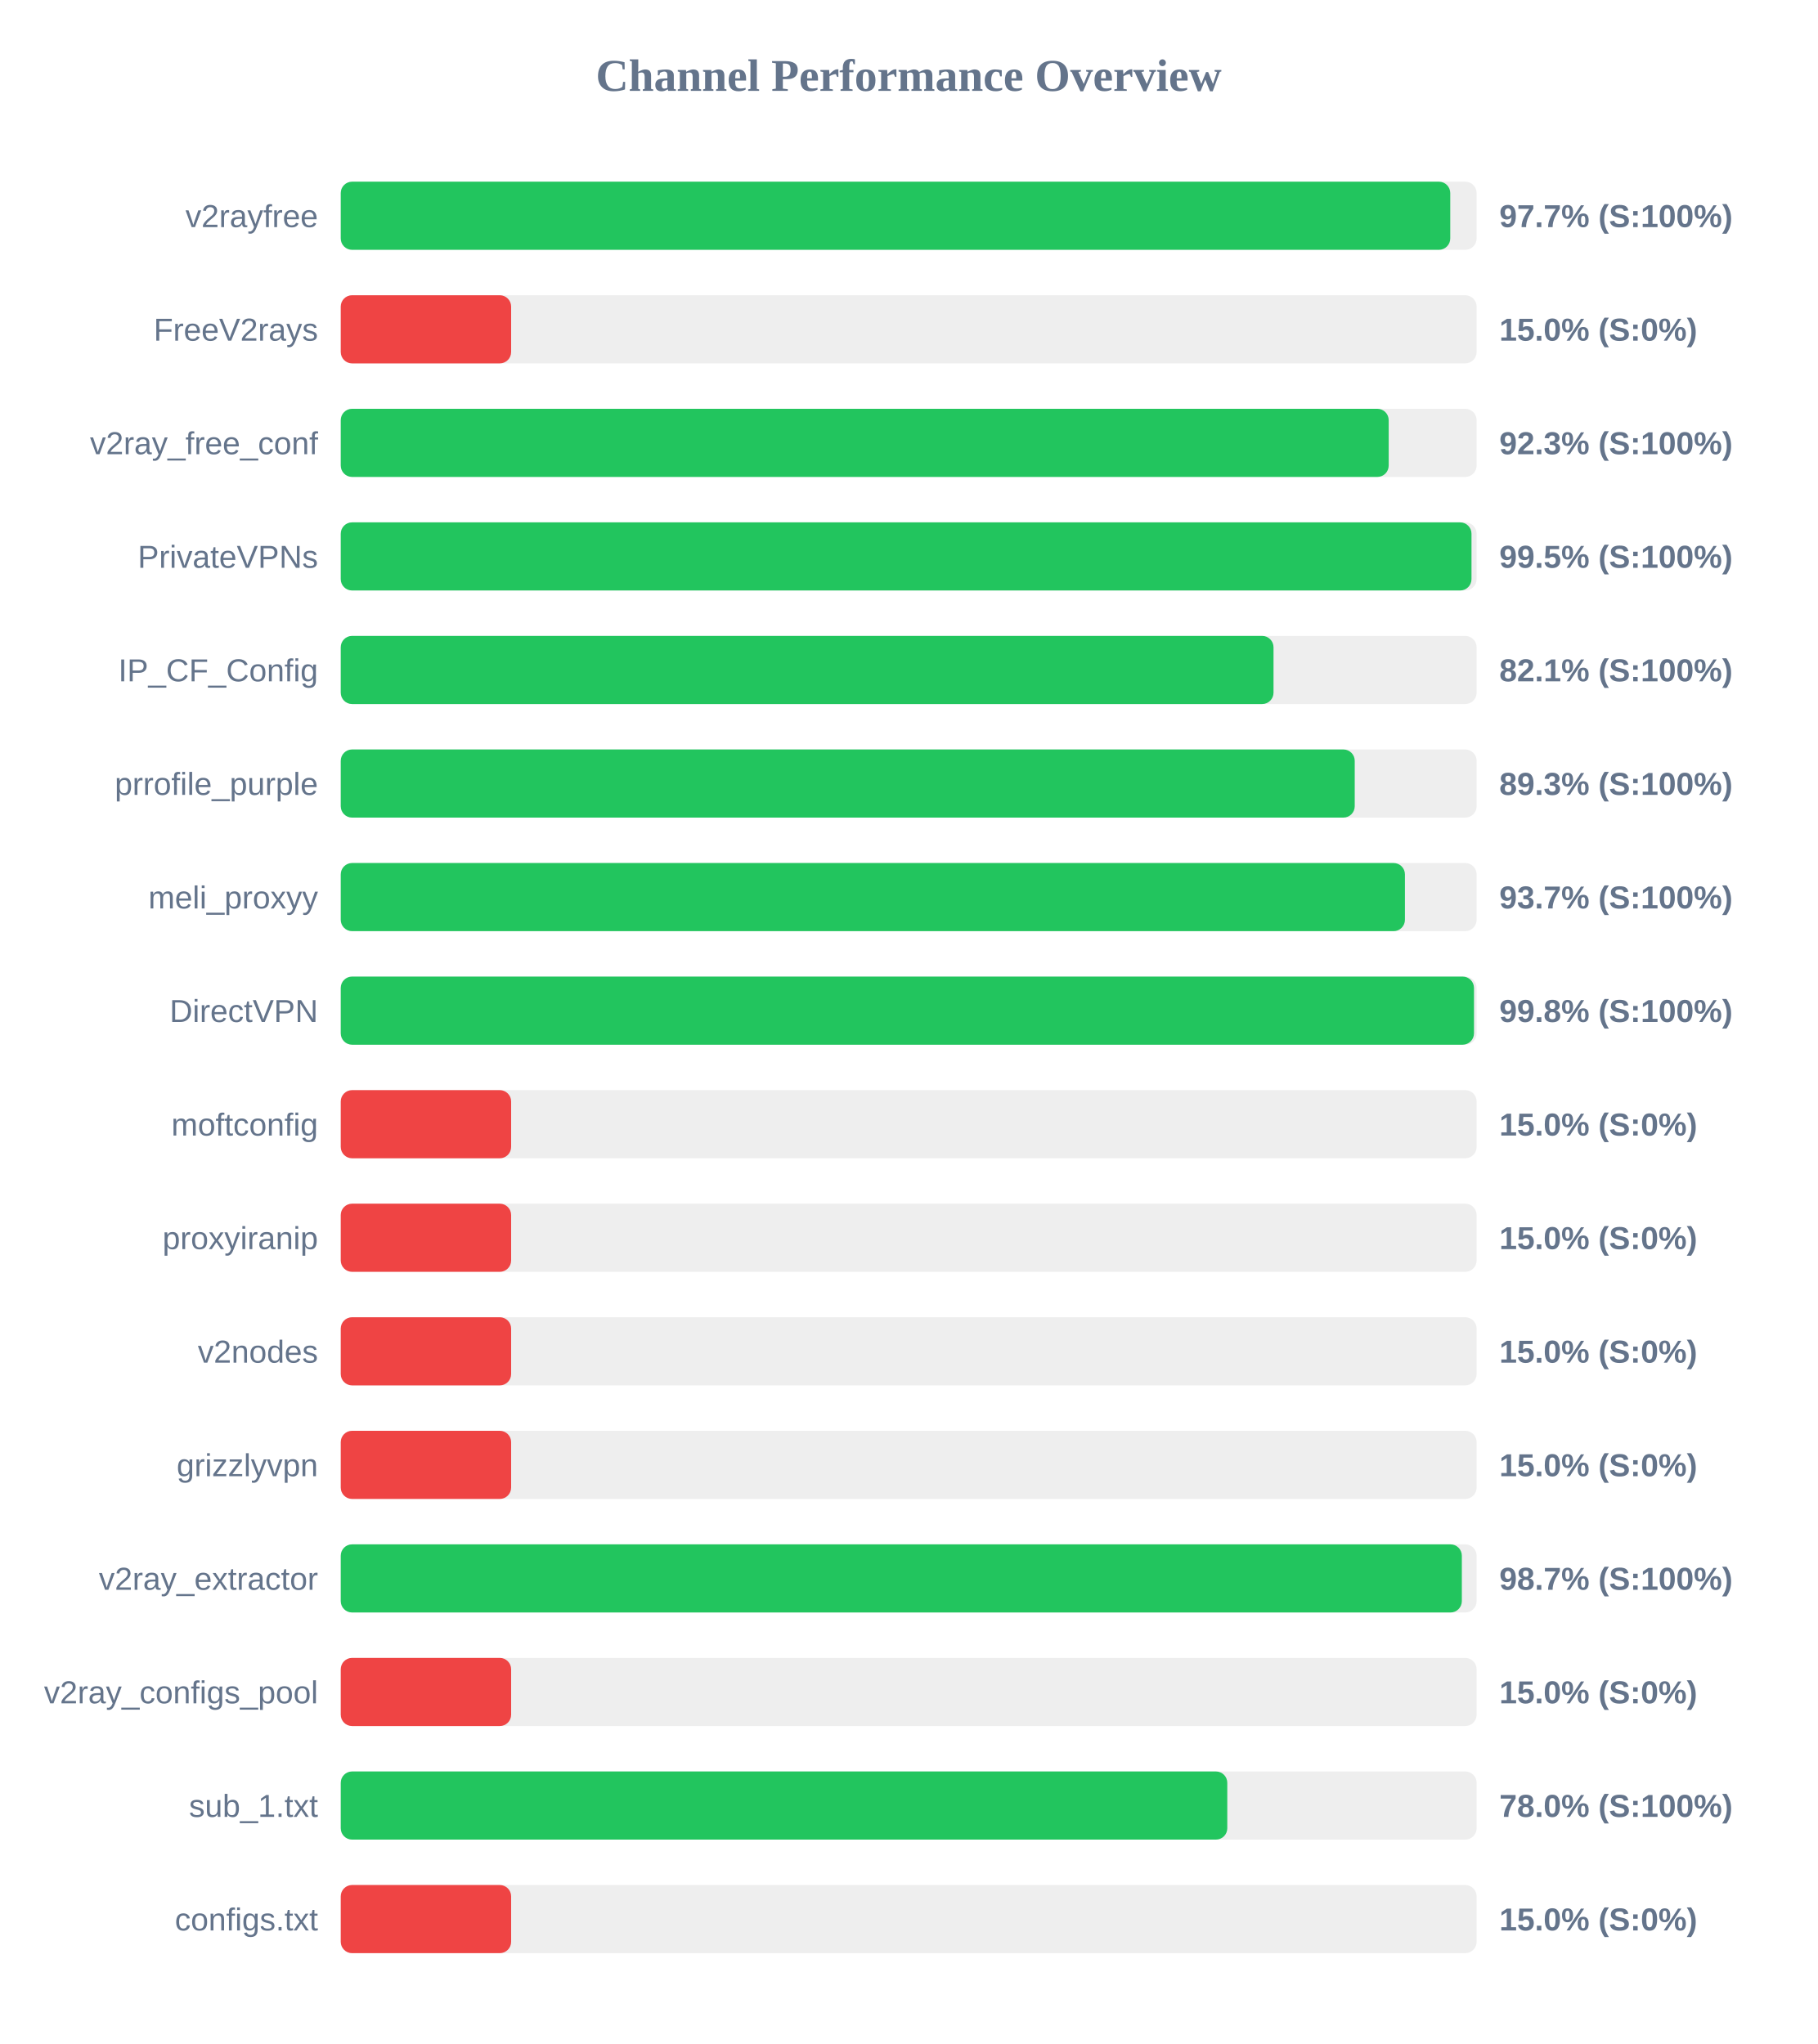
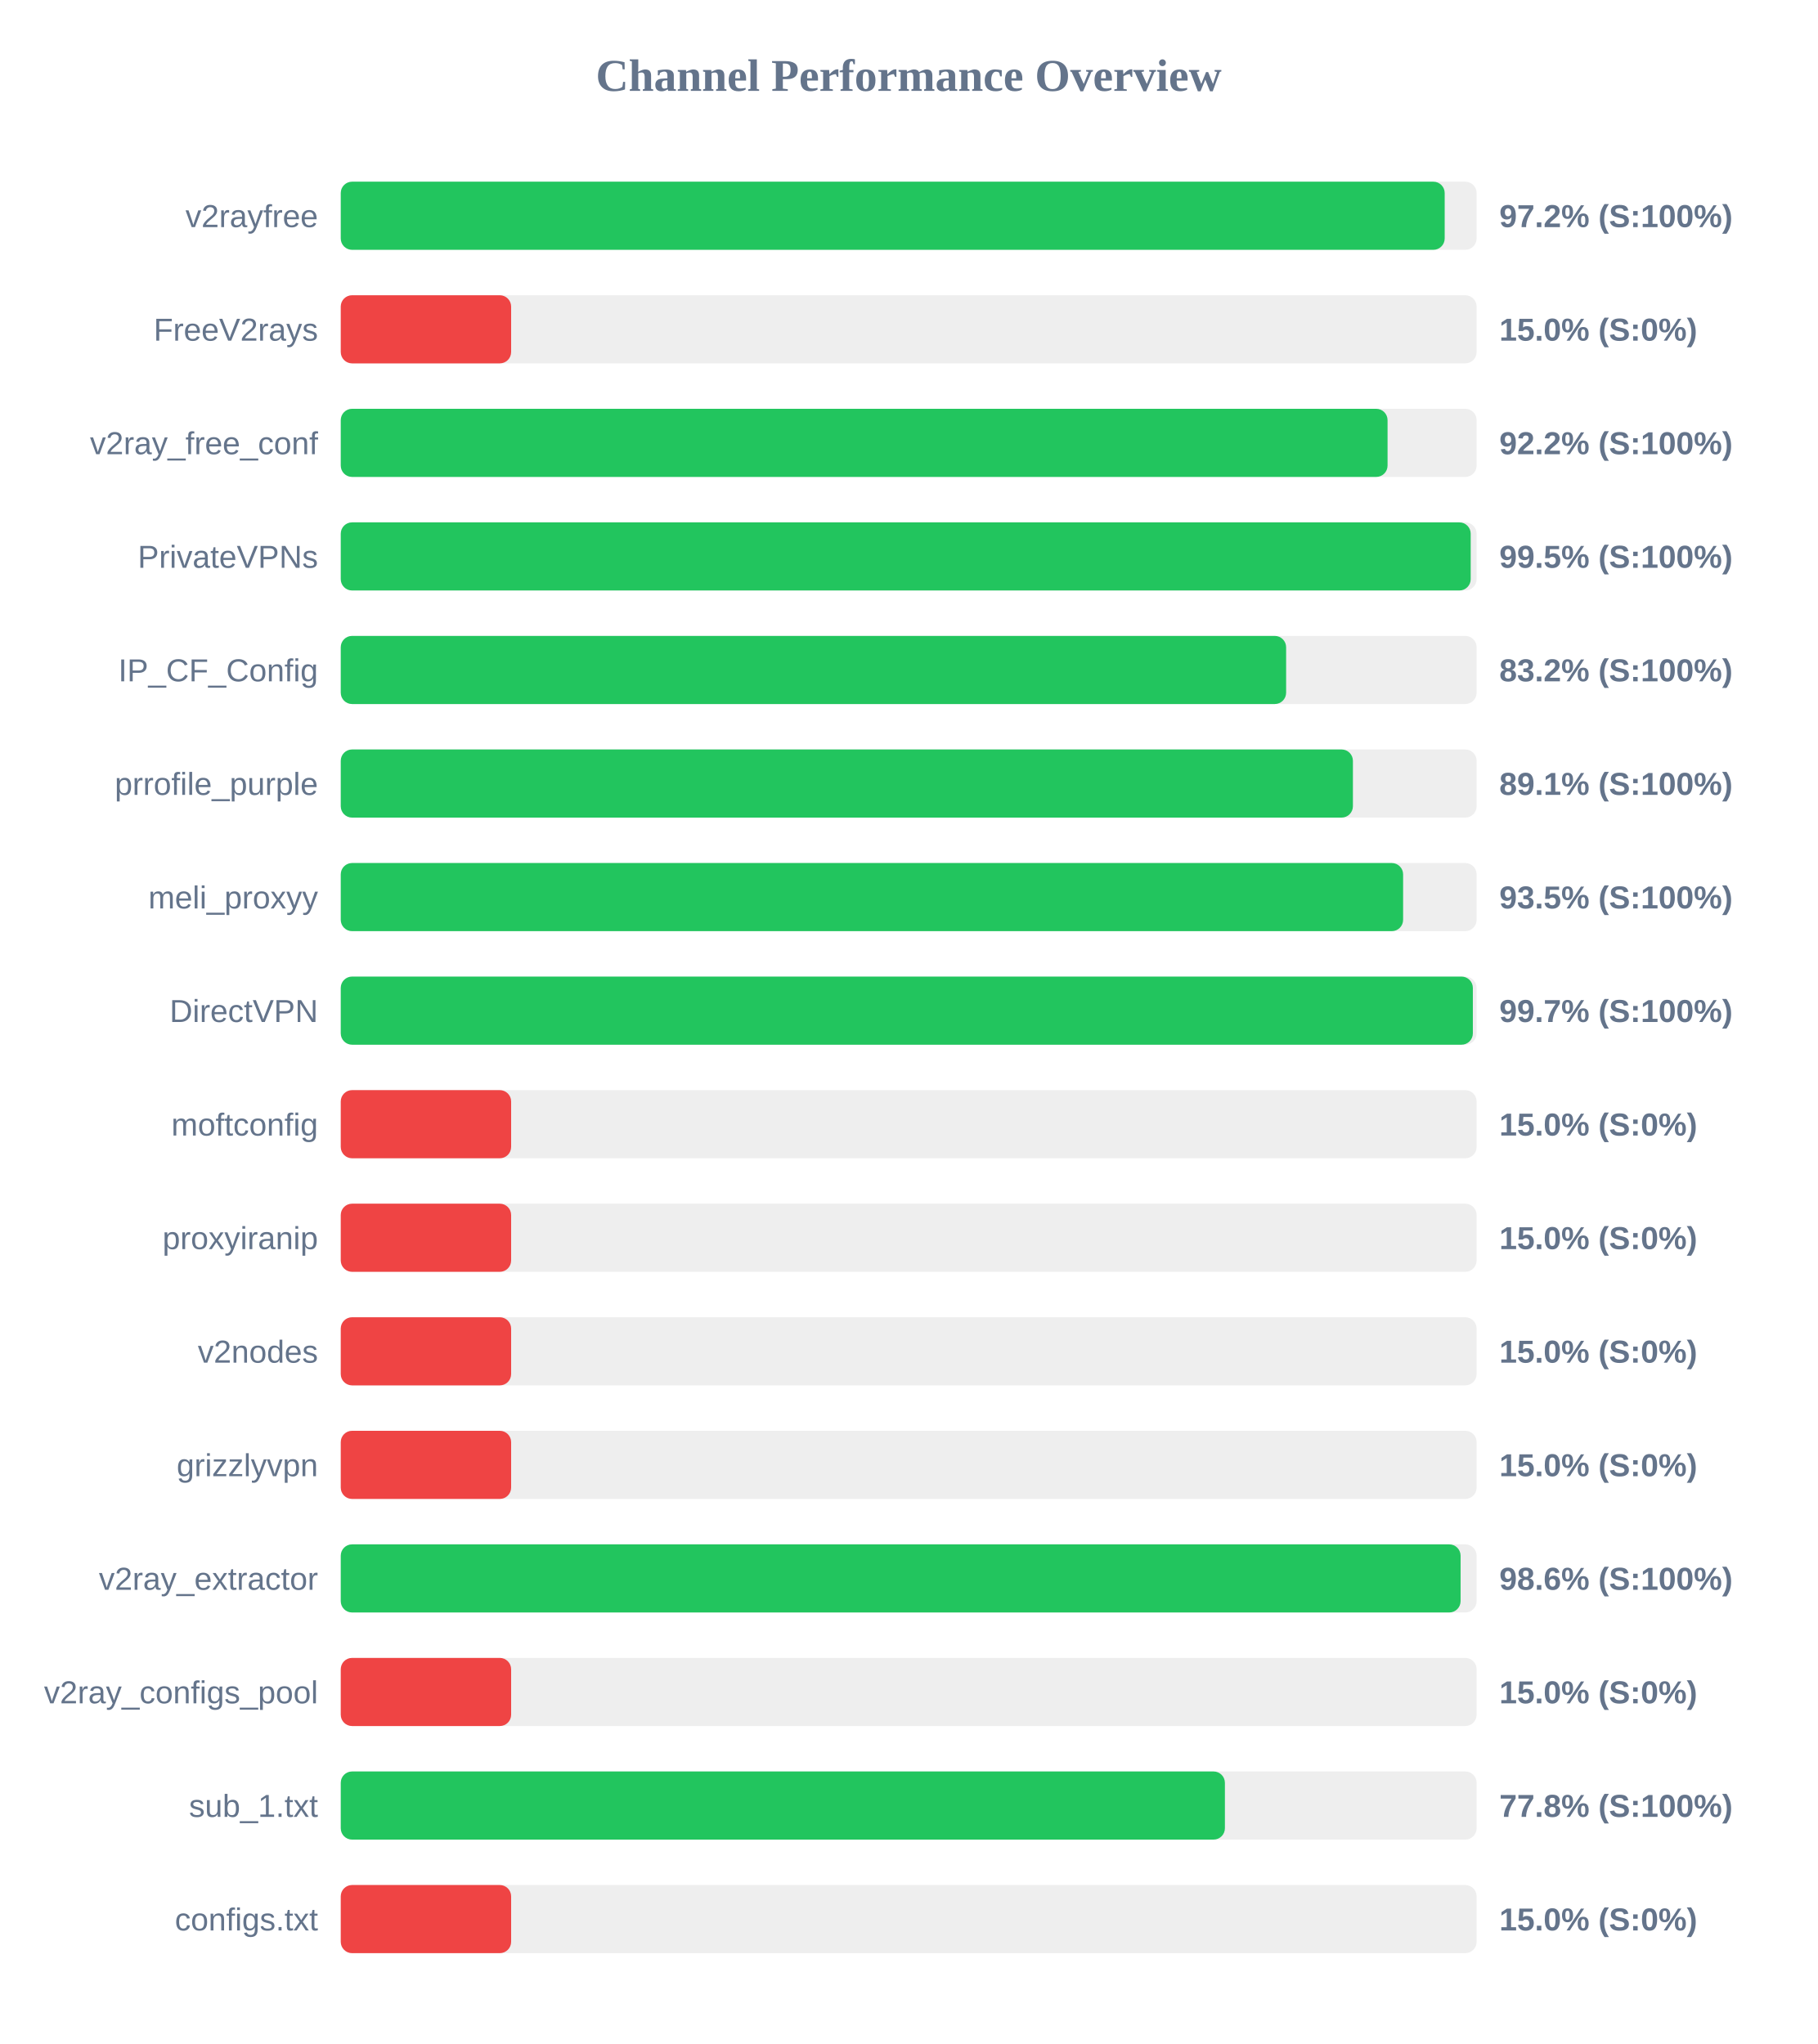
<svg xmlns="http://www.w3.org/2000/svg" width="800" height="900" version="1.1">
  <style>
        .row { font: 14px Arial; fill: #64748b; }
        .score { font: bold 14px Arial; fill: #64748b; }
    </style>
  <text x="400" y="40" text-anchor="middle" font-size="20px" font-weight="bold" fill="#64748b">Channel Performance Overview</text>
  <rect x="150" y="80" width="500" height="30" fill="#eee" rx="5" />
-   <rect x="150" y="80" width="488.4" height="30" fill="#22c55e" rx="5" />
+   <rect x="150" y="80" width="485.95" height="30" fill="#22c55e" rx="5" />
  <text x="140" y="100" text-anchor="end" class="row">v2rayfree</text>
-   <text x="660" y="100" text-anchor="start" class="score">97.7% (S:100%)</text>
+   <text x="660" y="100" text-anchor="start" class="score">97.2% (S:100%)</text>
  <rect x="150" y="130" width="500" height="30" fill="#eee" rx="5" />
  <rect x="150" y="130" width="75.0" height="30" fill="#ef4444" rx="5" />
  <text x="140" y="150" text-anchor="end" class="row">FreeV2rays</text>
  <text x="660" y="150" text-anchor="start" class="score">15.0% (S:0%)</text>
  <rect x="150" y="180" width="500" height="30" fill="#eee" rx="5" />
-   <rect x="150" y="180" width="461.3" height="30" fill="#22c55e" rx="5" />
+   <rect x="150" y="180" width="460.8" height="30" fill="#22c55e" rx="5" />
  <text x="140" y="200" text-anchor="end" class="row">v2ray_free_conf</text>
-   <text x="660" y="200" text-anchor="start" class="score">92.3% (S:100%)</text>
+   <text x="660" y="200" text-anchor="start" class="score">92.2% (S:100%)</text>
  <rect x="150" y="230" width="500" height="30" fill="#eee" rx="5" />
-   <rect x="150" y="230" width="497.75" height="30" fill="#22c55e" rx="5" />
+   <rect x="150" y="230" width="497.4" height="30" fill="#22c55e" rx="5" />
  <text x="140" y="250" text-anchor="end" class="row">PrivateVPNs</text>
  <text x="660" y="250" text-anchor="start" class="score">99.5% (S:100%)</text>
  <rect x="150" y="280" width="500" height="30" fill="#eee" rx="5" />
-   <rect x="150" y="280" width="410.6" height="30" fill="#22c55e" rx="5" />
+   <rect x="150" y="280" width="416.15" height="30" fill="#22c55e" rx="5" />
  <text x="140" y="300" text-anchor="end" class="row">IP_CF_Config</text>
-   <text x="660" y="300" text-anchor="start" class="score">82.1% (S:100%)</text>
+   <text x="660" y="300" text-anchor="start" class="score">83.2% (S:100%)</text>
  <rect x="150" y="330" width="500" height="30" fill="#eee" rx="5" />
-   <rect x="150" y="330" width="446.35" height="30" fill="#22c55e" rx="5" />
+   <rect x="150" y="330" width="445.55" height="30" fill="#22c55e" rx="5" />
  <text x="140" y="350" text-anchor="end" class="row">prrofile_purple</text>
-   <text x="660" y="350" text-anchor="start" class="score">89.3% (S:100%)</text>
+   <text x="660" y="350" text-anchor="start" class="score">89.1% (S:100%)</text>
  <rect x="150" y="380" width="500" height="30" fill="#eee" rx="5" />
-   <rect x="150" y="380" width="468.45" height="30" fill="#22c55e" rx="5" />
+   <rect x="150" y="380" width="467.65" height="30" fill="#22c55e" rx="5" />
  <text x="140" y="400" text-anchor="end" class="row">meli_proxyy</text>
-   <text x="660" y="400" text-anchor="start" class="score">93.7% (S:100%)</text>
+   <text x="660" y="400" text-anchor="start" class="score">93.5% (S:100%)</text>
  <rect x="150" y="430" width="500" height="30" fill="#eee" rx="5" />
-   <rect x="150" y="430" width="498.85" height="30" fill="#22c55e" rx="5" />
+   <rect x="150" y="430" width="498.35" height="30" fill="#22c55e" rx="5" />
  <text x="140" y="450" text-anchor="end" class="row">DirectVPN</text>
-   <text x="660" y="450" text-anchor="start" class="score">99.8% (S:100%)</text>
+   <text x="660" y="450" text-anchor="start" class="score">99.7% (S:100%)</text>
  <rect x="150" y="480" width="500" height="30" fill="#eee" rx="5" />
  <rect x="150" y="480" width="75.0" height="30" fill="#ef4444" rx="5" />
  <text x="140" y="500" text-anchor="end" class="row">moftconfig</text>
  <text x="660" y="500" text-anchor="start" class="score">15.0% (S:0%)</text>
  <rect x="150" y="530" width="500" height="30" fill="#eee" rx="5" />
  <rect x="150" y="530" width="75.0" height="30" fill="#ef4444" rx="5" />
  <text x="140" y="550" text-anchor="end" class="row">proxyiranip</text>
  <text x="660" y="550" text-anchor="start" class="score">15.0% (S:0%)</text>
  <rect x="150" y="580" width="500" height="30" fill="#eee" rx="5" />
  <rect x="150" y="580" width="75.0" height="30" fill="#ef4444" rx="5" />
  <text x="140" y="600" text-anchor="end" class="row">v2nodes</text>
  <text x="660" y="600" text-anchor="start" class="score">15.0% (S:0%)</text>
  <rect x="150" y="630" width="500" height="30" fill="#eee" rx="5" />
  <rect x="150" y="630" width="75.0" height="30" fill="#ef4444" rx="5" />
  <text x="140" y="650" text-anchor="end" class="row">grizzlyvpn</text>
  <text x="660" y="650" text-anchor="start" class="score">15.0% (S:0%)</text>
  <rect x="150" y="680" width="500" height="30" fill="#eee" rx="5" />
-   <rect x="150" y="680" width="493.5" height="30" fill="#22c55e" rx="5" />
+   <rect x="150" y="680" width="492.95" height="30" fill="#22c55e" rx="5" />
  <text x="140" y="700" text-anchor="end" class="row">v2ray_extractor</text>
-   <text x="660" y="700" text-anchor="start" class="score">98.7% (S:100%)</text>
+   <text x="660" y="700" text-anchor="start" class="score">98.6% (S:100%)</text>
  <rect x="150" y="730" width="500" height="30" fill="#eee" rx="5" />
  <rect x="150" y="730" width="75.0" height="30" fill="#ef4444" rx="5" />
  <text x="140" y="750" text-anchor="end" class="row">v2ray_configs_pool</text>
  <text x="660" y="750" text-anchor="start" class="score">15.0% (S:0%)</text>
  <rect x="150" y="780" width="500" height="30" fill="#eee" rx="5" />
-   <rect x="150" y="780" width="390.25" height="30" fill="#22c55e" rx="5" />
+   <rect x="150" y="780" width="389.2" height="30" fill="#22c55e" rx="5" />
  <text x="140" y="800" text-anchor="end" class="row">sub_1.txt</text>
-   <text x="660" y="800" text-anchor="start" class="score">78.0% (S:100%)</text>
+   <text x="660" y="800" text-anchor="start" class="score">77.8% (S:100%)</text>
  <rect x="150" y="830" width="500" height="30" fill="#eee" rx="5" />
  <rect x="150" y="830" width="75.0" height="30" fill="#ef4444" rx="5" />
  <text x="140" y="850" text-anchor="end" class="row">configs.txt</text>
  <text x="660" y="850" text-anchor="start" class="score">15.0% (S:0%)</text>
</svg>
